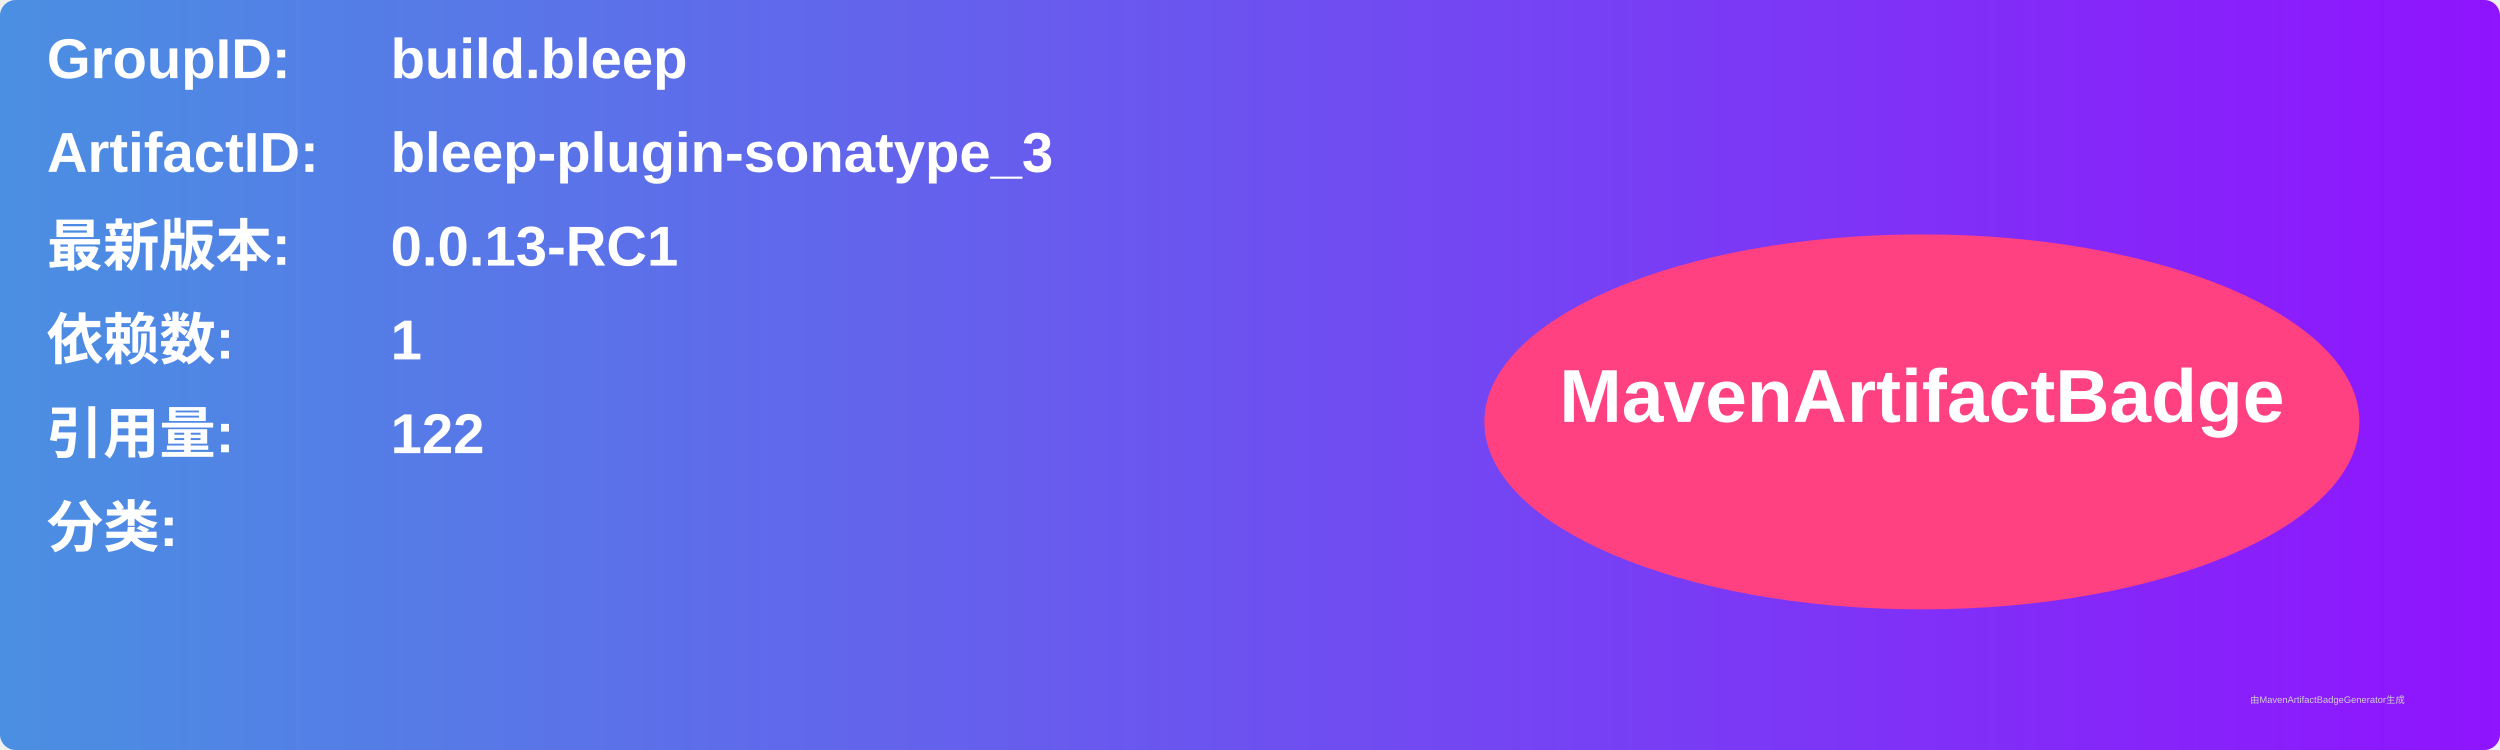
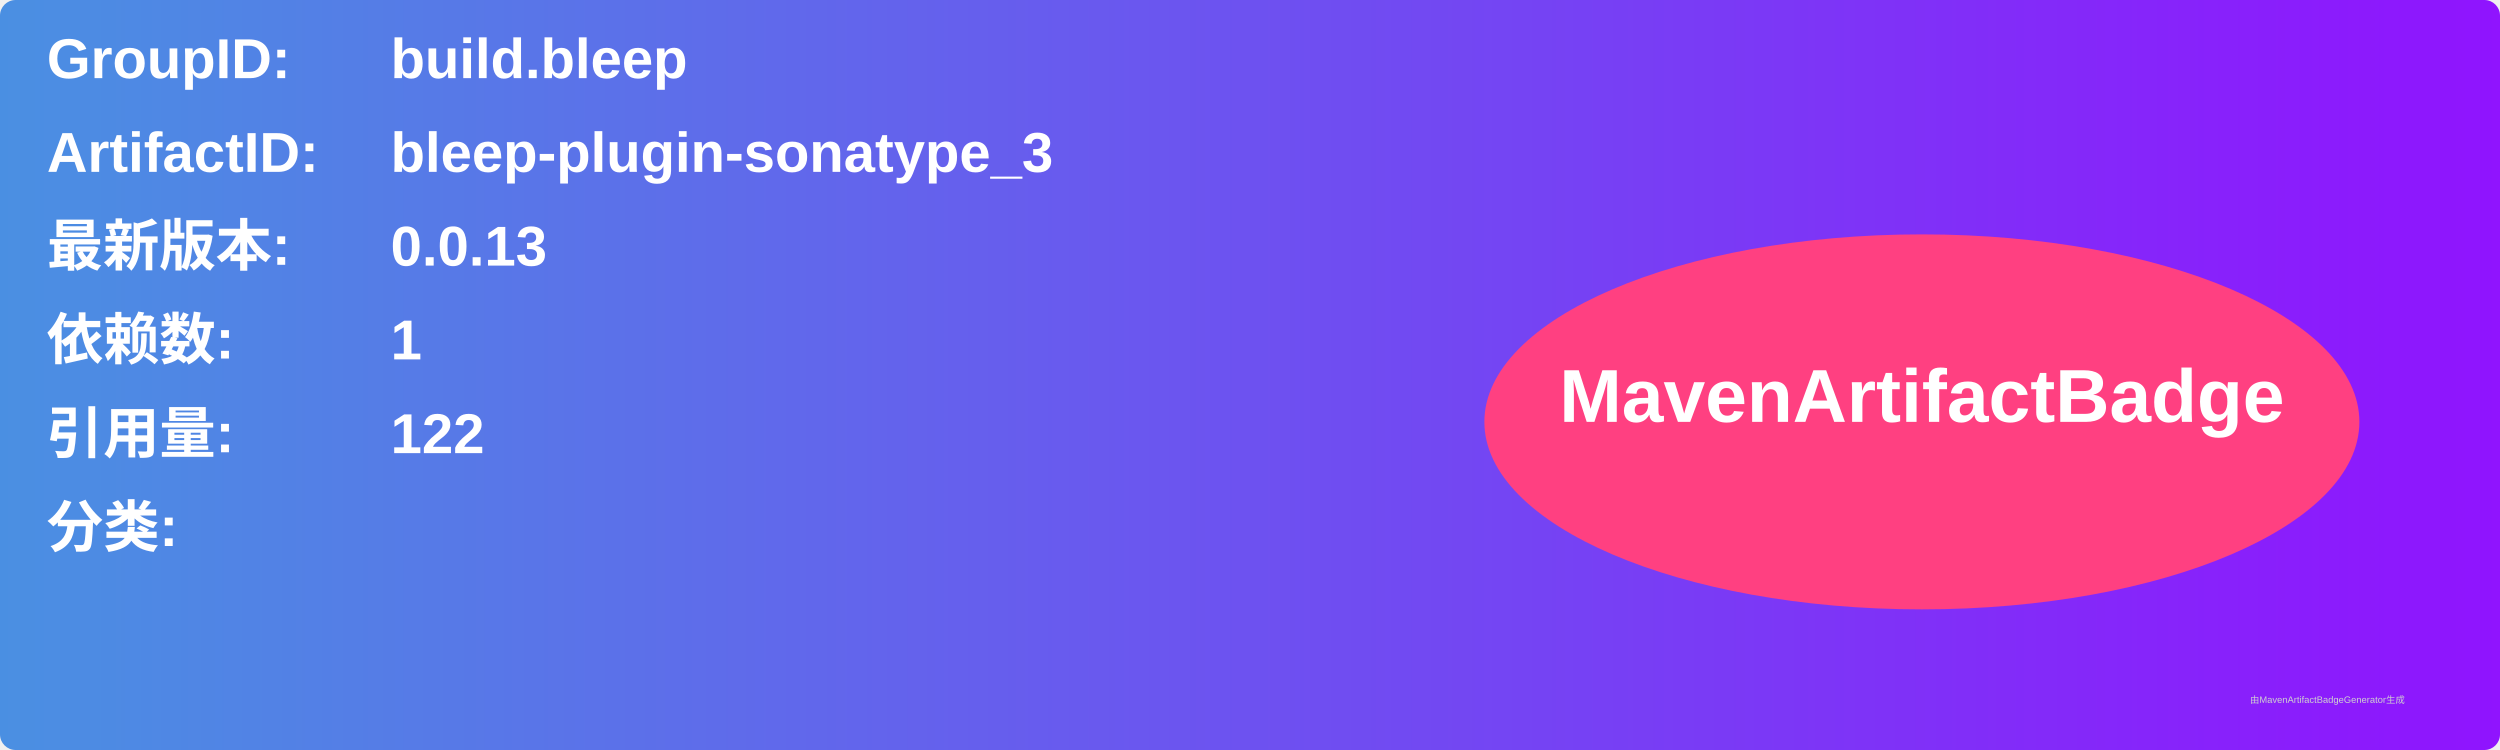
<svg xmlns="http://www.w3.org/2000/svg" width="800" height="240" viewBox="0 0 800 240">
  <linearGradient id="grad" x1="0%" y1="0%" x2="100%" y2="0%">
    <stop offset="0%" stop-color="#4a90e2" />
    <stop offset="100%" stop-color="#9013fe" />
  </linearGradient>
  <rect width="100%" height="100%" rx="5" ry="5" fill="url(#grad)" />
  <g transform="translate(15, 15)">
    <text x="0" y="10" font-family="Arial" font-size="18" fill="white" font-weight="bold" width="260">GroupID:</text>
    <text x="110" y="10" font-family="Arial" font-size="18" fill="white" font-weight="bold" width="460">build.bleep</text>
    <text x="0" y="40" font-family="Arial" font-size="18" fill="white" font-weight="bold" width="260">ArtifactID:</text>
    <text x="110" y="40" font-family="Arial" font-size="18" fill="white" font-weight="bold" width="460">bleep-plugin-sonatype_3</text>
    <text x="0" y="70" font-family="Arial" font-size="18" fill="white" font-weight="bold">最新版本:</text>
    <text x="110" y="70" font-family="Arial" font-size="18" fill="white" font-weight="bold">
-       <tspan font-weight="bold">0.0.13-RC1</tspan>
+       <tspan font-weight="bold">0.0.13</tspan>
    </text>
    <text x="0" y="100" font-family="Arial" font-size="18" fill="white" font-weight="bold">依赖数: </text>
    <text x="110" y="100" font-family="Arial" font-size="18" fill="white">
      <tspan font-weight="bold">1</tspan>
    </text>
    <text x="0" y="130" font-family="Arial" font-size="18" fill="white" font-weight="bold">引用量: </text>
    <text x="110" y="130" font-family="Arial" font-size="18" fill="white">
      <tspan font-weight="bold">122</tspan>
    </text>
    <text x="0" y="160" font-family="Arial" font-size="18" fill="white" font-weight="bold">分类:</text>
    <text x="10" y="190" font-family="Arial" font-size="10" fill="white">
      <tspan font-weight="bold" />
    </text>
    <ellipse cx="600" cy="120" rx="140" ry="60" fill="#ff4081" />
    <text x="600" y="120" text-anchor="middle" font-family="Arial" font-size="24" fill="white" font-weight="bold">MavenArtifactBadge</text>
  </g>
  <text x="720" y="225" font-family="Arial" font-size="3" fill="#d0d0d0">由MavenArtifactBadgeGenerator生成</text>
</svg>
